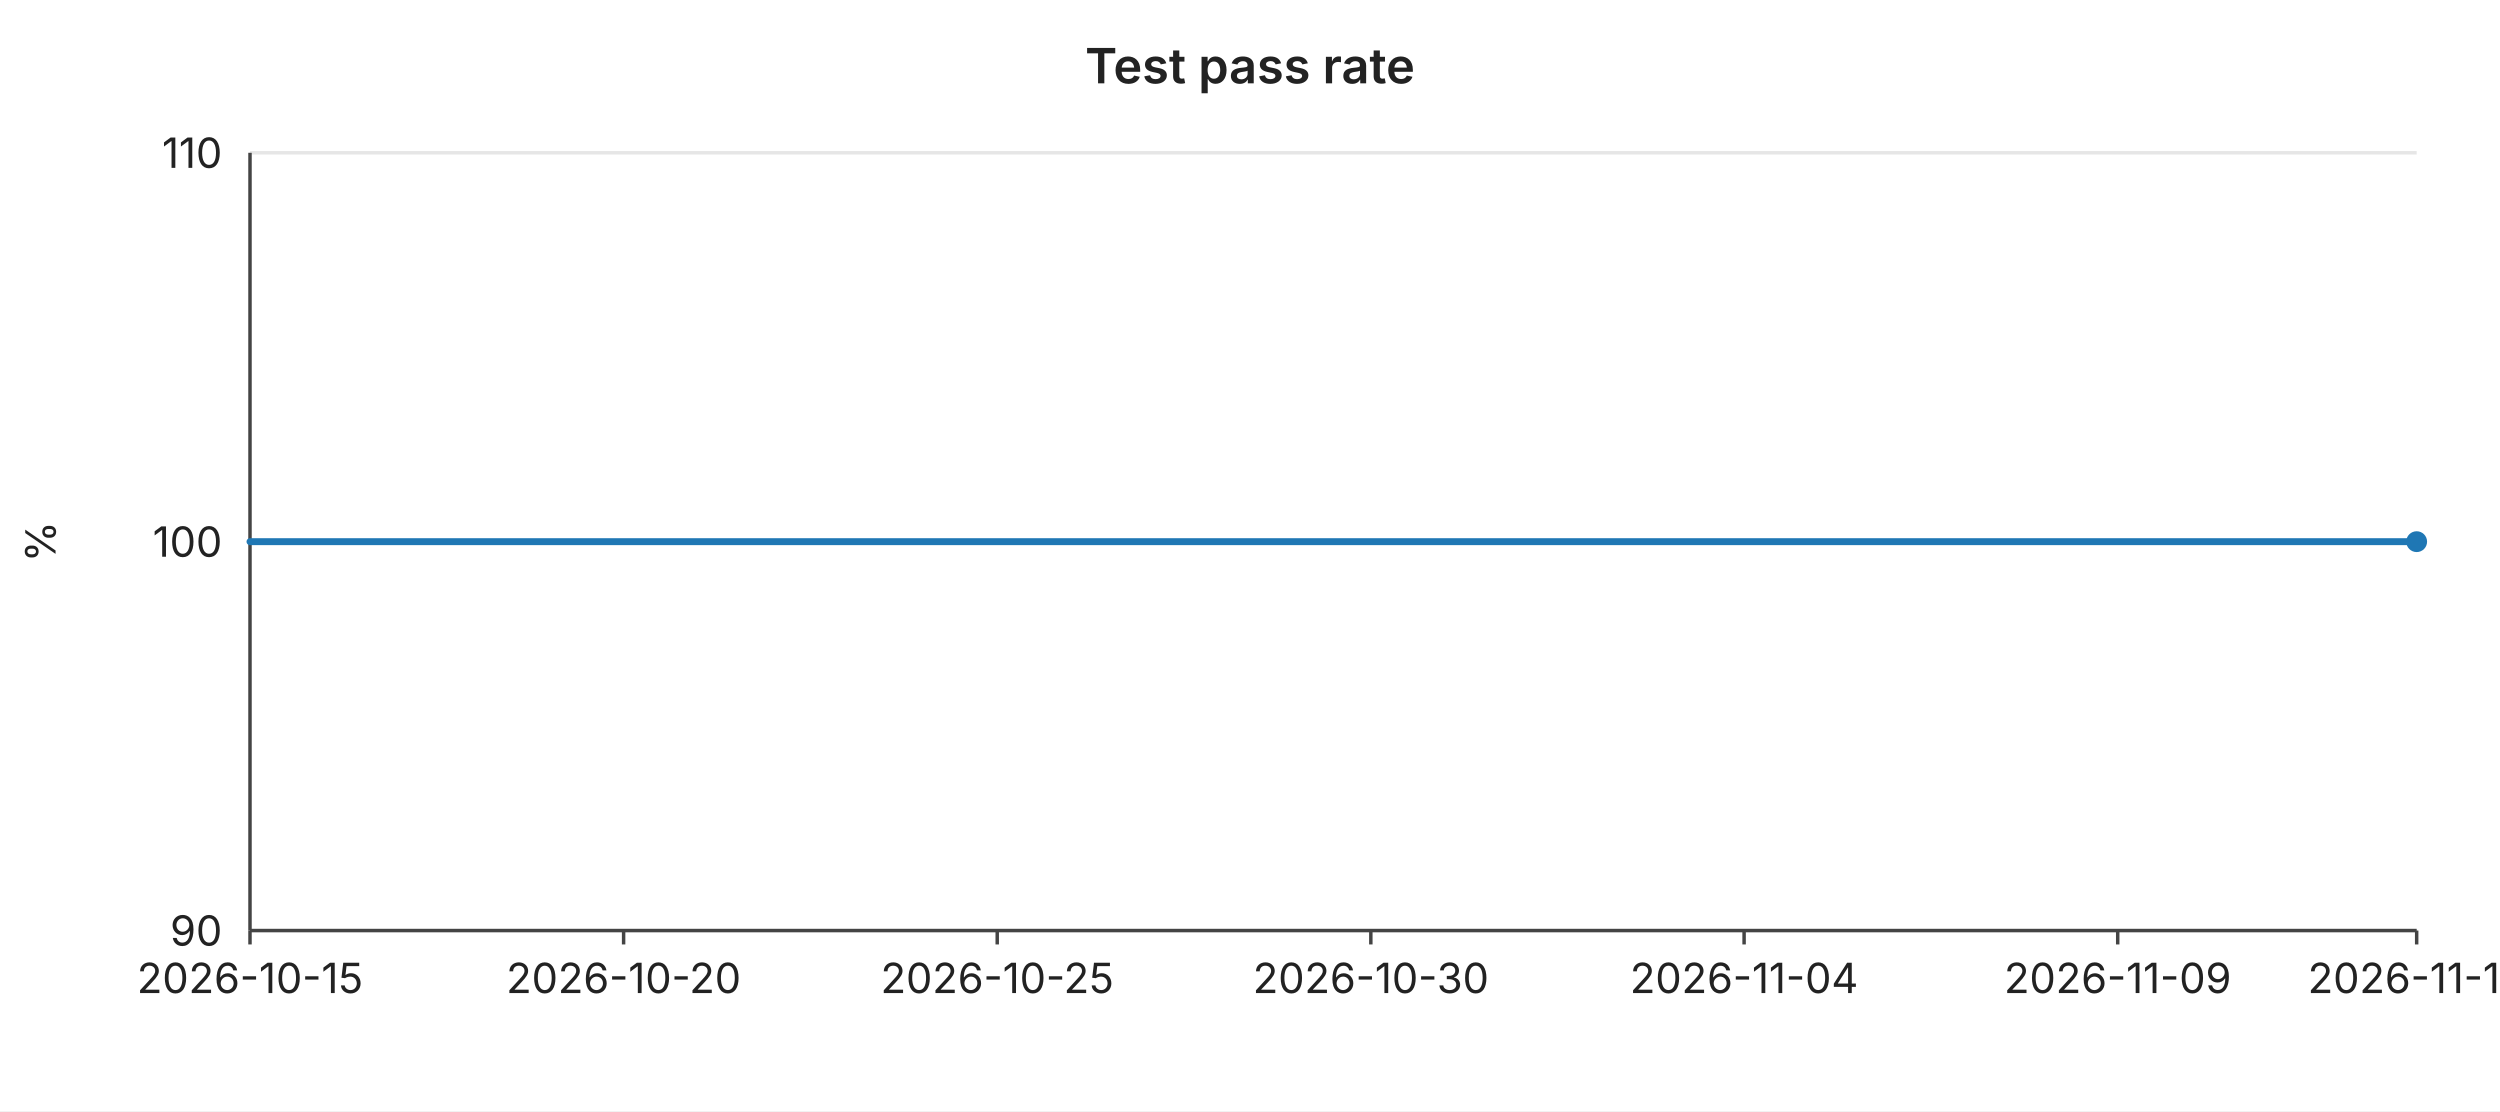
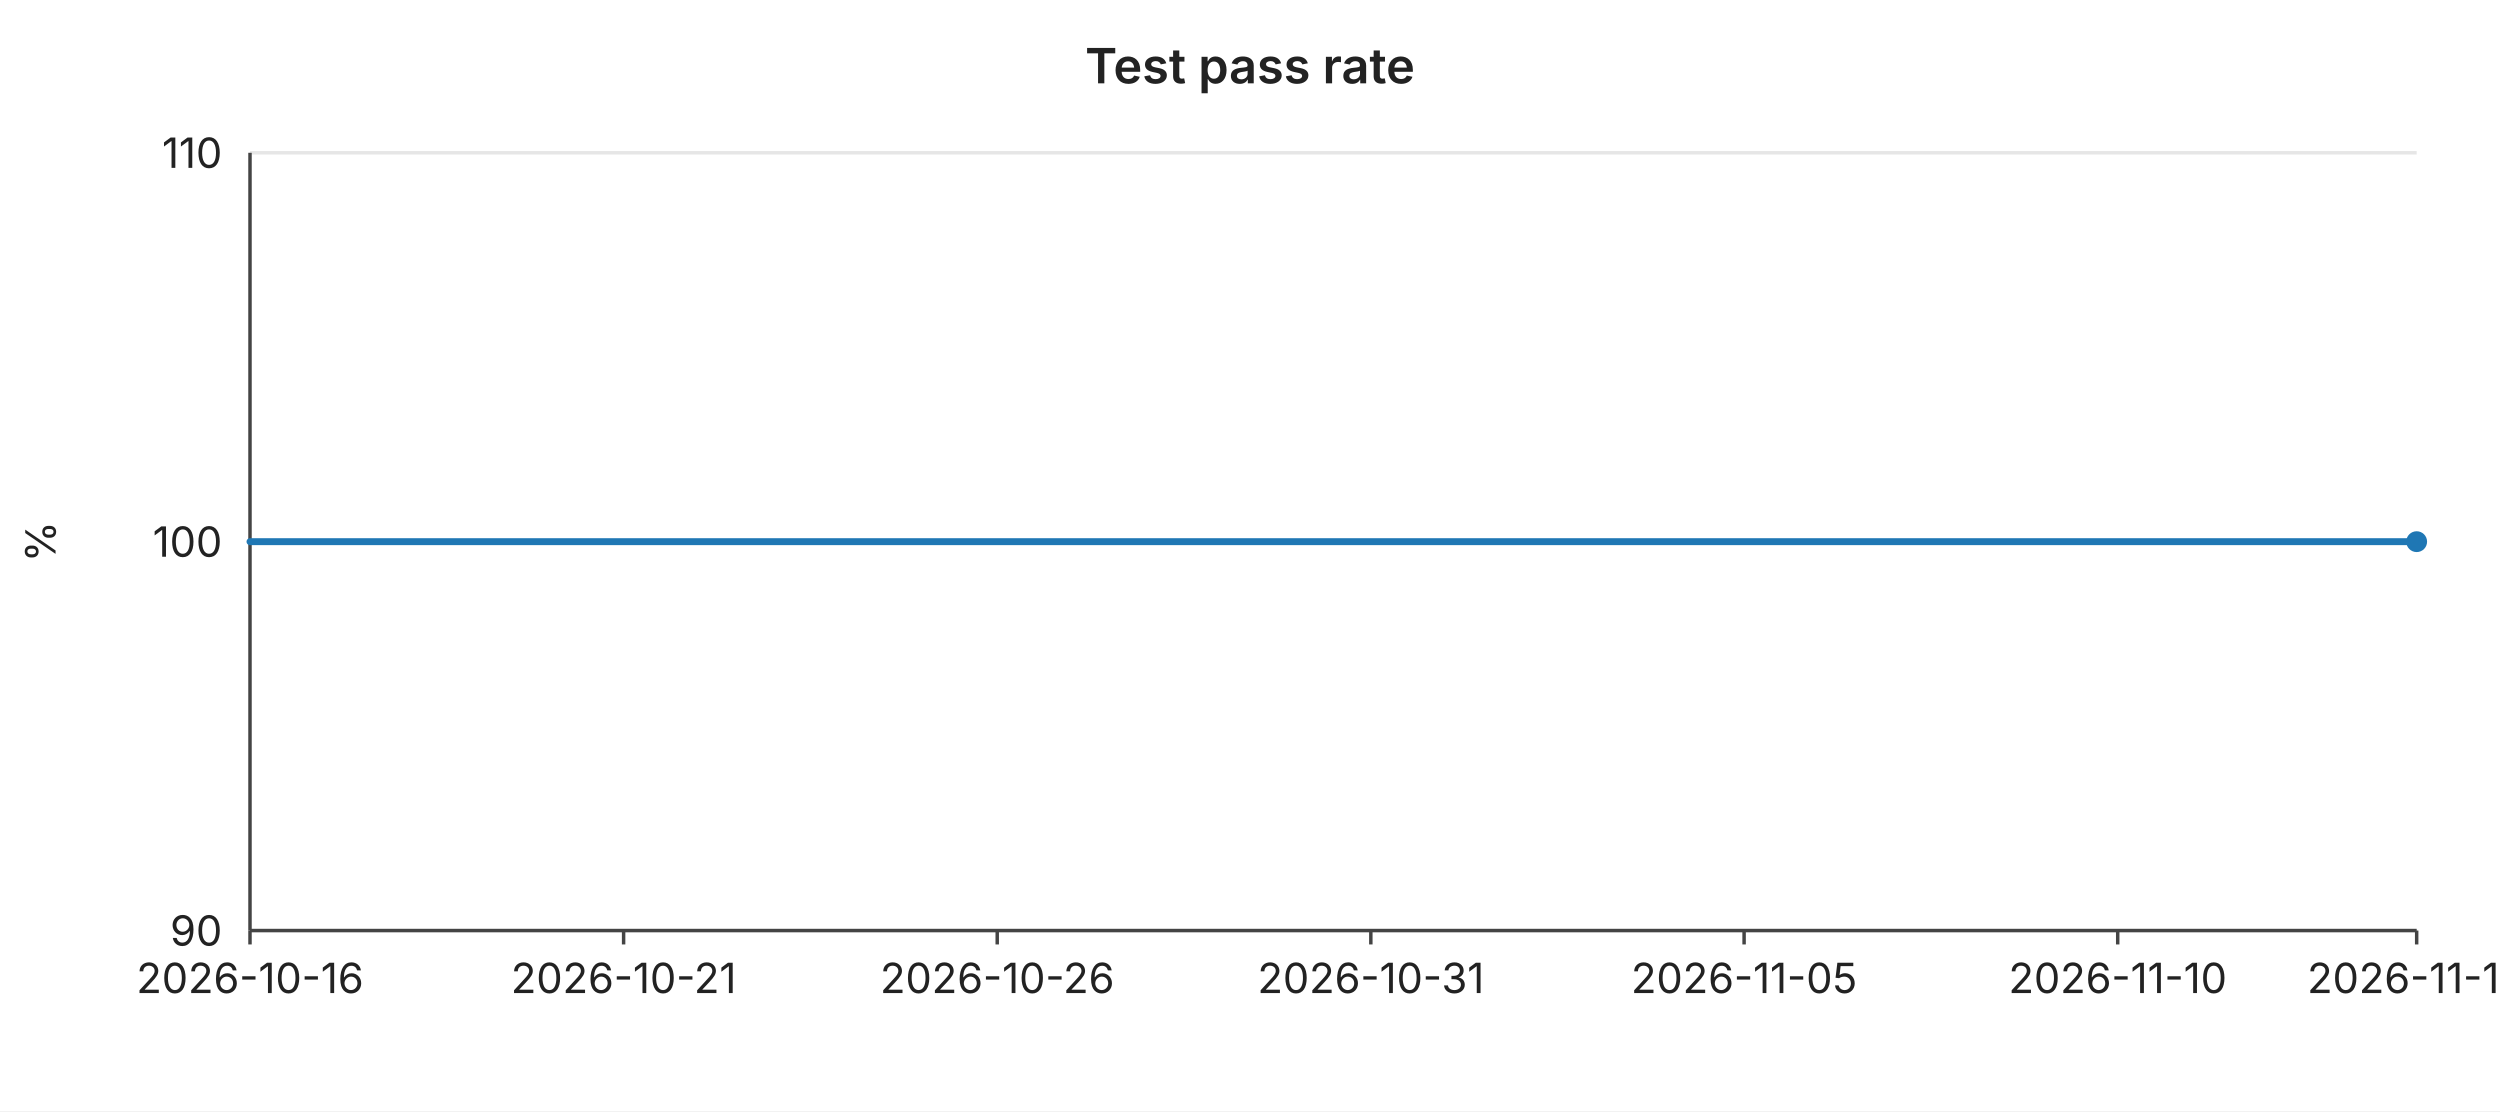
<svg xmlns="http://www.w3.org/2000/svg" width="720" height="320" viewBox="0 0 720 320" font-family="-apple-system,BlinkMacSystemFont,Segoe UI,sans-serif" font-size="12">
  <rect width="720" height="320" fill="#ffffff" />
  <text x="360" y="24" text-anchor="middle" font-size="14" font-weight="600" fill="#222">Test pass rate</text>
  <line x1="72" y1="44.0" x2="696" y2="44.0" stroke="#e6e6e6" stroke-width="1" />
  <text x="64" y="44.0" text-anchor="end" dominant-baseline="middle" fill="#222">110</text>
  <line x1="72" y1="156.0" x2="696" y2="156.0" stroke="#e6e6e6" stroke-width="1" />
  <text x="64" y="156.0" text-anchor="end" dominant-baseline="middle" fill="#222">100</text>
  <line x1="72" y1="268.0" x2="696" y2="268.0" stroke="#e6e6e6" stroke-width="1" />
  <text x="64" y="268.0" text-anchor="end" dominant-baseline="middle" fill="#222">90</text>
  <text x="16" y="156" text-anchor="middle" fill="#222" transform="rotate(-90 16 156)">%</text>
  <line x1="72" y1="44" x2="72" y2="268" stroke="#444" stroke-width="1" />
  <line x1="72" y1="268" x2="696" y2="268" stroke="#444" stroke-width="1" />
  <line x1="72.0" y1="268" x2="72.0" y2="272" stroke="#444" stroke-width="1" />
-   <text x="72.0" y="286" text-anchor="middle" fill="#222">2026-10-15</text>
+   <text x="72.0" y="286" text-anchor="middle" fill="#222">2026-10-16</text>
  <line x1="179.6" y1="268" x2="179.6" y2="272" stroke="#444" stroke-width="1" />
-   <text x="179.6" y="286" text-anchor="middle" fill="#222">2026-10-20</text>
+   <text x="179.6" y="286" text-anchor="middle" fill="#222">2026-10-21</text>
  <line x1="287.2" y1="268" x2="287.2" y2="272" stroke="#444" stroke-width="1" />
-   <text x="287.2" y="286" text-anchor="middle" fill="#222">2026-10-25</text>
+   <text x="287.2" y="286" text-anchor="middle" fill="#222">2026-10-26</text>
  <line x1="394.8" y1="268" x2="394.8" y2="272" stroke="#444" stroke-width="1" />
-   <text x="394.8" y="286" text-anchor="middle" fill="#222">2026-10-30</text>
+   <text x="394.8" y="286" text-anchor="middle" fill="#222">2026-10-31</text>
  <line x1="502.3" y1="268" x2="502.3" y2="272" stroke="#444" stroke-width="1" />
-   <text x="502.3" y="286" text-anchor="middle" fill="#222">2026-11-04</text>
+   <text x="502.3" y="286" text-anchor="middle" fill="#222">2026-11-05</text>
  <line x1="609.9" y1="268" x2="609.9" y2="272" stroke="#444" stroke-width="1" />
-   <text x="609.9" y="286" text-anchor="middle" fill="#222">2026-11-09</text>
+   <text x="609.9" y="286" text-anchor="middle" fill="#222">2026-11-10</text>
  <line x1="696.0" y1="268" x2="696.0" y2="272" stroke="#444" stroke-width="1" />
-   <text x="696.0" y="286" text-anchor="middle" fill="#222">2026-11-13</text>
+   <text x="696.0" y="286" text-anchor="middle" fill="#222">2026-11-14</text>
  <polyline fill="none" stroke="#1f77b4" stroke-width="2" stroke-linejoin="round" stroke-linecap="round" points="72.0,156.0 93.5,156.0 115.0,156.0 136.6,156.0 158.1,156.0 179.6,156.0 201.1,156.0 222.6,156.0 244.1,156.0 265.7,156.0 287.2,156.0 308.7,156.0 330.2,156.0 351.7,156.0 373.2,156.0 394.8,156.0 416.3,156.0 437.8,156.0 459.3,156.0 480.8,156.0 502.3,156.0 523.9,156.0 545.4,156.0 566.9,156.0 588.4,156.0 609.9,156.0 631.4,156.0 653.0,156.0 674.5,156.0 696.0,156.0" />
  <circle cx="696.0" cy="156.0" r="3" fill="#1f77b4" />
</svg>
